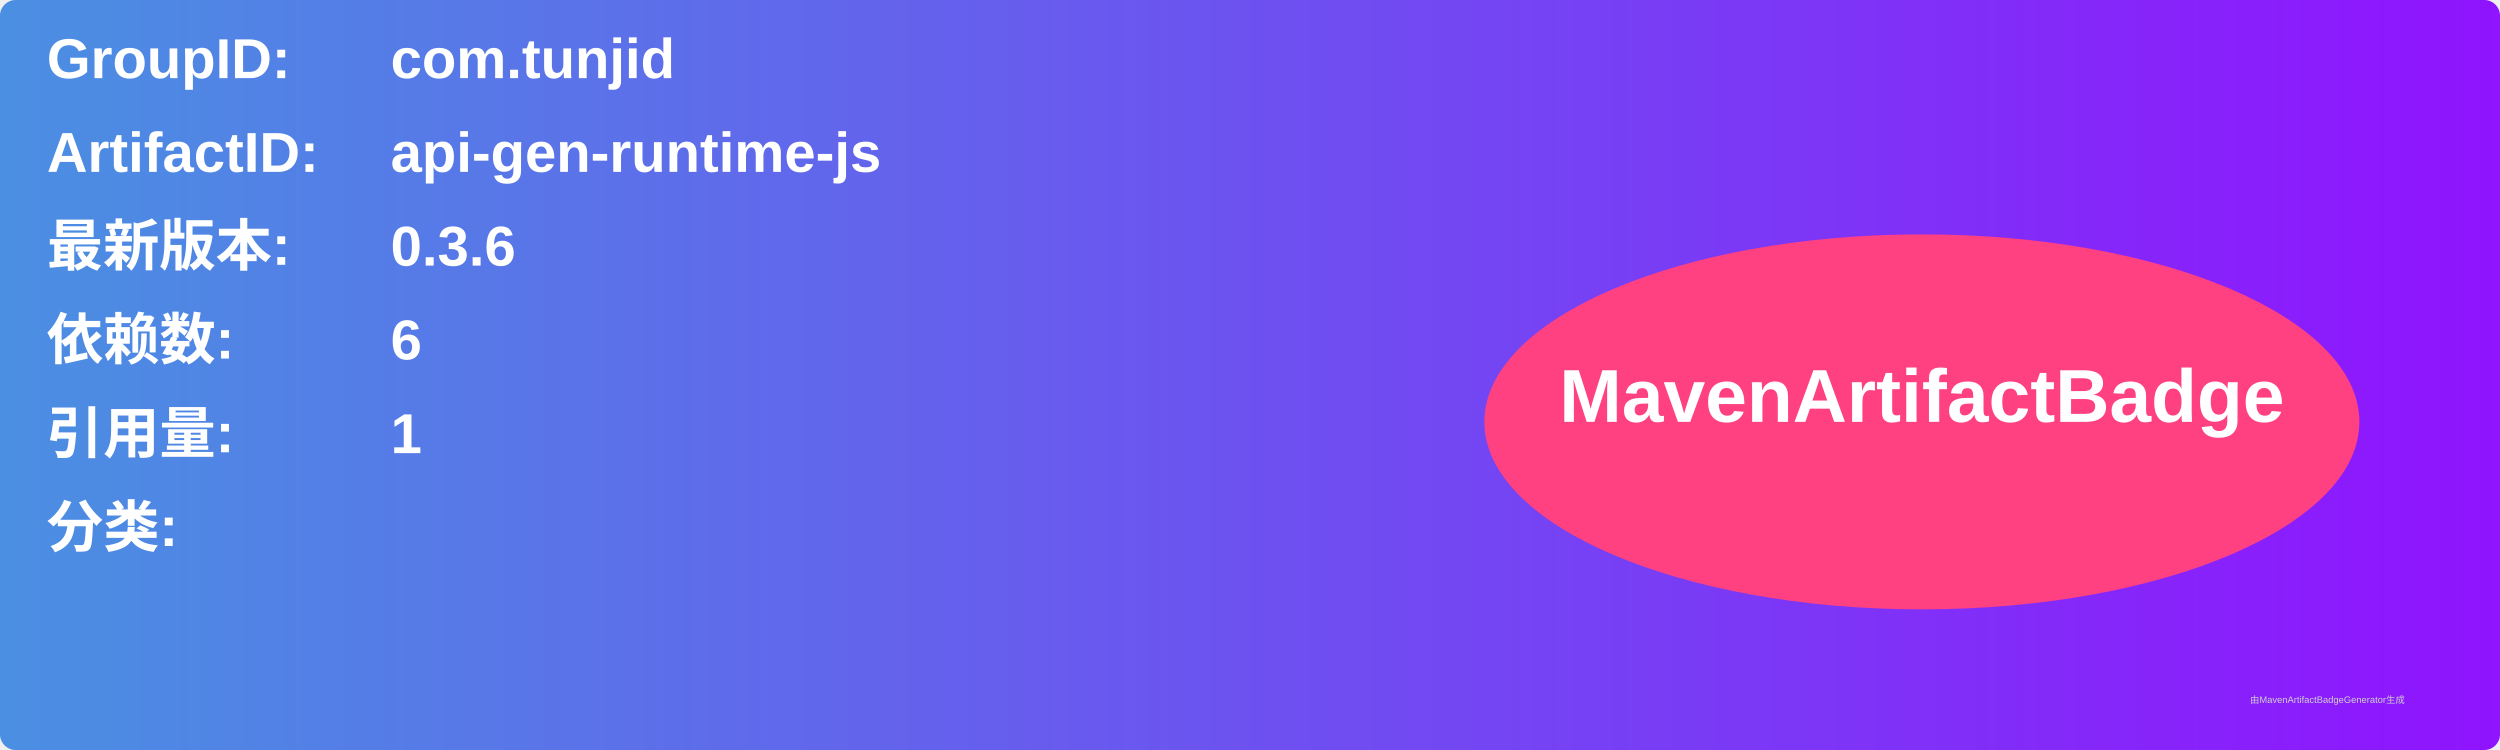
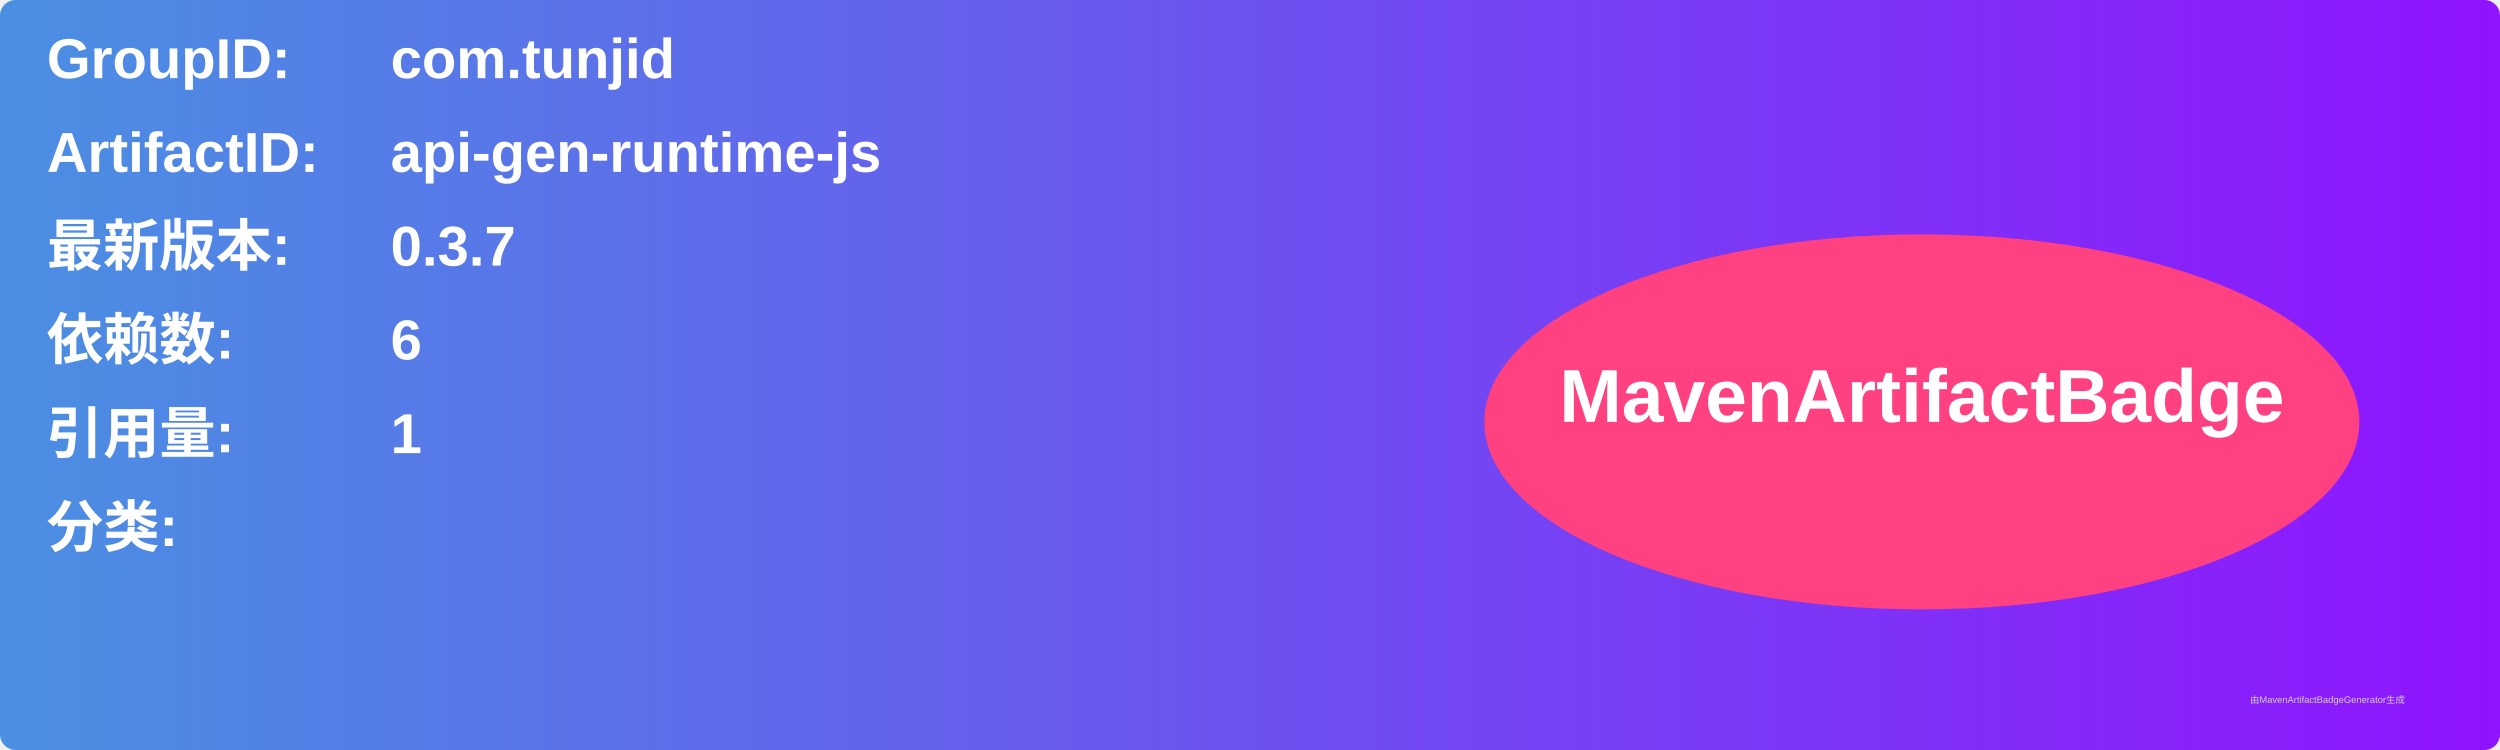
<svg xmlns="http://www.w3.org/2000/svg" width="800" height="240" viewBox="0 0 800 240">
  <linearGradient id="grad" x1="0%" y1="0%" x2="100%" y2="0%">
    <stop offset="0%" stop-color="#4a90e2" />
    <stop offset="100%" stop-color="#9013fe" />
  </linearGradient>
  <rect width="100%" height="100%" rx="5" ry="5" fill="url(#grad)" />
  <g transform="translate(15, 15)">
    <text x="0" y="10" font-family="Arial" font-size="18" fill="white" font-weight="bold" width="260">GroupID:</text>
    <text x="110" y="10" font-family="Arial" font-size="18" fill="white" font-weight="bold" width="460">com.tunjid</text>
    <text x="0" y="40" font-family="Arial" font-size="18" fill="white" font-weight="bold" width="260">ArtifactID:</text>
    <text x="110" y="40" font-family="Arial" font-size="18" fill="white" font-weight="bold" width="460">api-gen-runtime-js</text>
    <text x="0" y="70" font-family="Arial" font-size="18" fill="white" font-weight="bold">最新版本:</text>
    <text x="110" y="70" font-family="Arial" font-size="18" fill="white" font-weight="bold">
-       <tspan font-weight="bold">0.3.6</tspan>
+       <tspan font-weight="bold">0.3.7</tspan>
    </text>
    <text x="0" y="100" font-family="Arial" font-size="18" fill="white" font-weight="bold">依赖数: </text>
    <text x="110" y="100" font-family="Arial" font-size="18" fill="white">
      <tspan font-weight="bold">6</tspan>
    </text>
    <text x="0" y="130" font-family="Arial" font-size="18" fill="white" font-weight="bold">引用量: </text>
    <text x="110" y="130" font-family="Arial" font-size="18" fill="white">
      <tspan font-weight="bold">1</tspan>
    </text>
    <text x="0" y="160" font-family="Arial" font-size="18" fill="white" font-weight="bold">分类:</text>
    <text x="10" y="190" font-family="Arial" font-size="10" fill="white">
      <tspan font-weight="bold" />
    </text>
    <ellipse cx="600" cy="120" rx="140" ry="60" fill="#ff4081" />
    <text x="600" y="120" text-anchor="middle" font-family="Arial" font-size="24" fill="white" font-weight="bold">MavenArtifactBadge</text>
  </g>
  <text x="720" y="225" font-family="Arial" font-size="3" fill="#d0d0d0">由MavenArtifactBadgeGenerator生成</text>
</svg>
